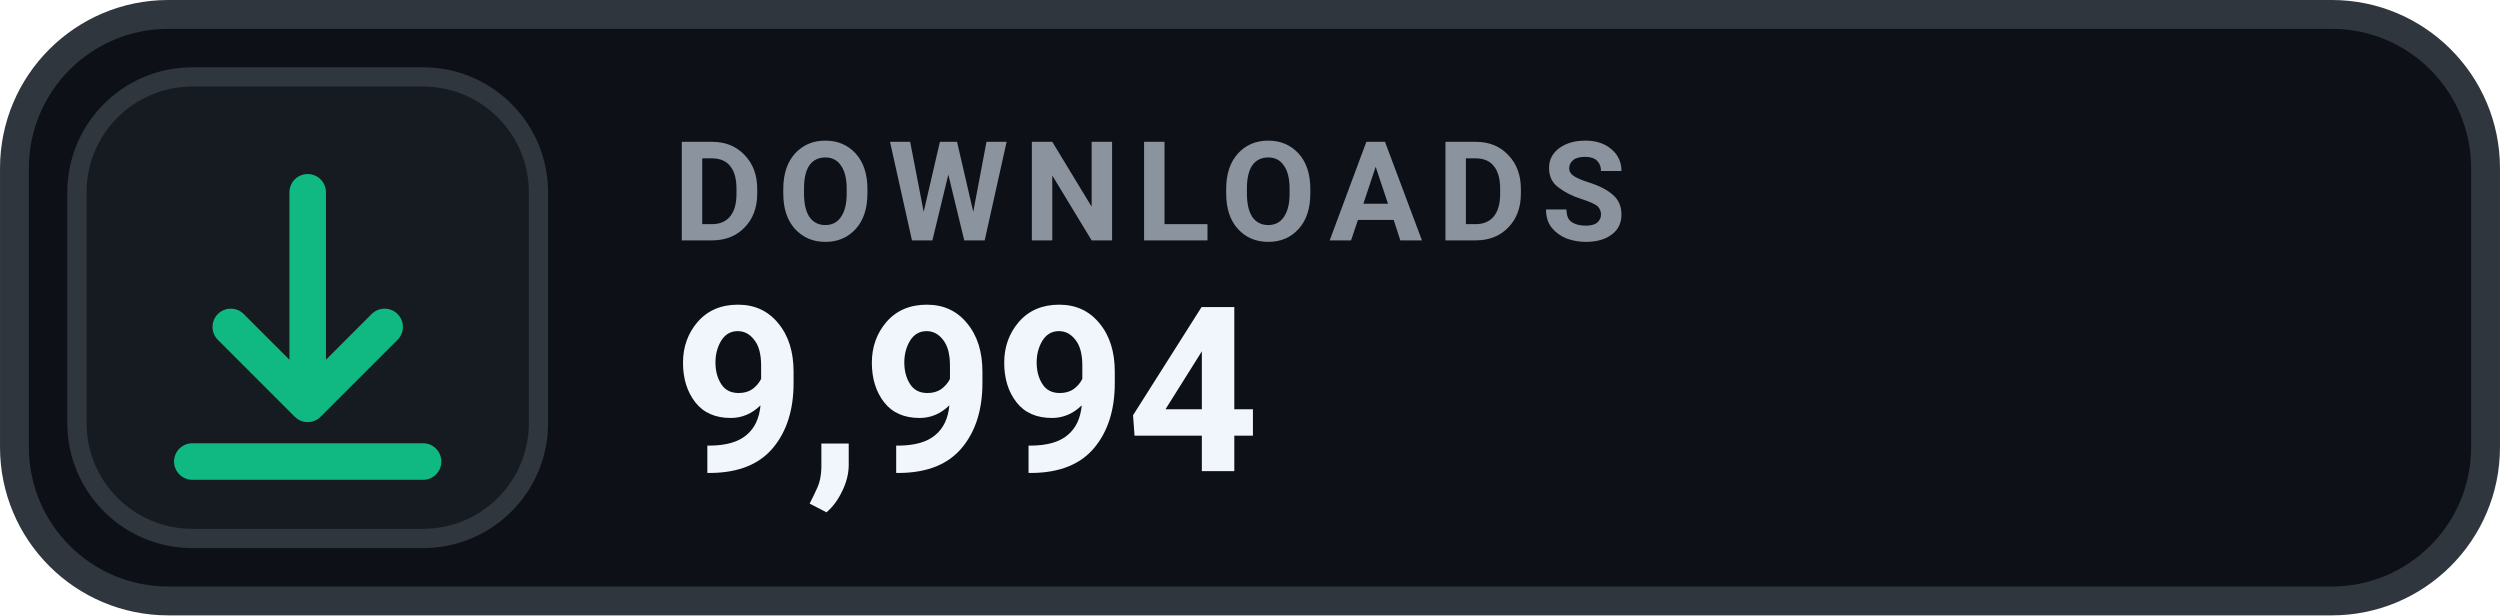
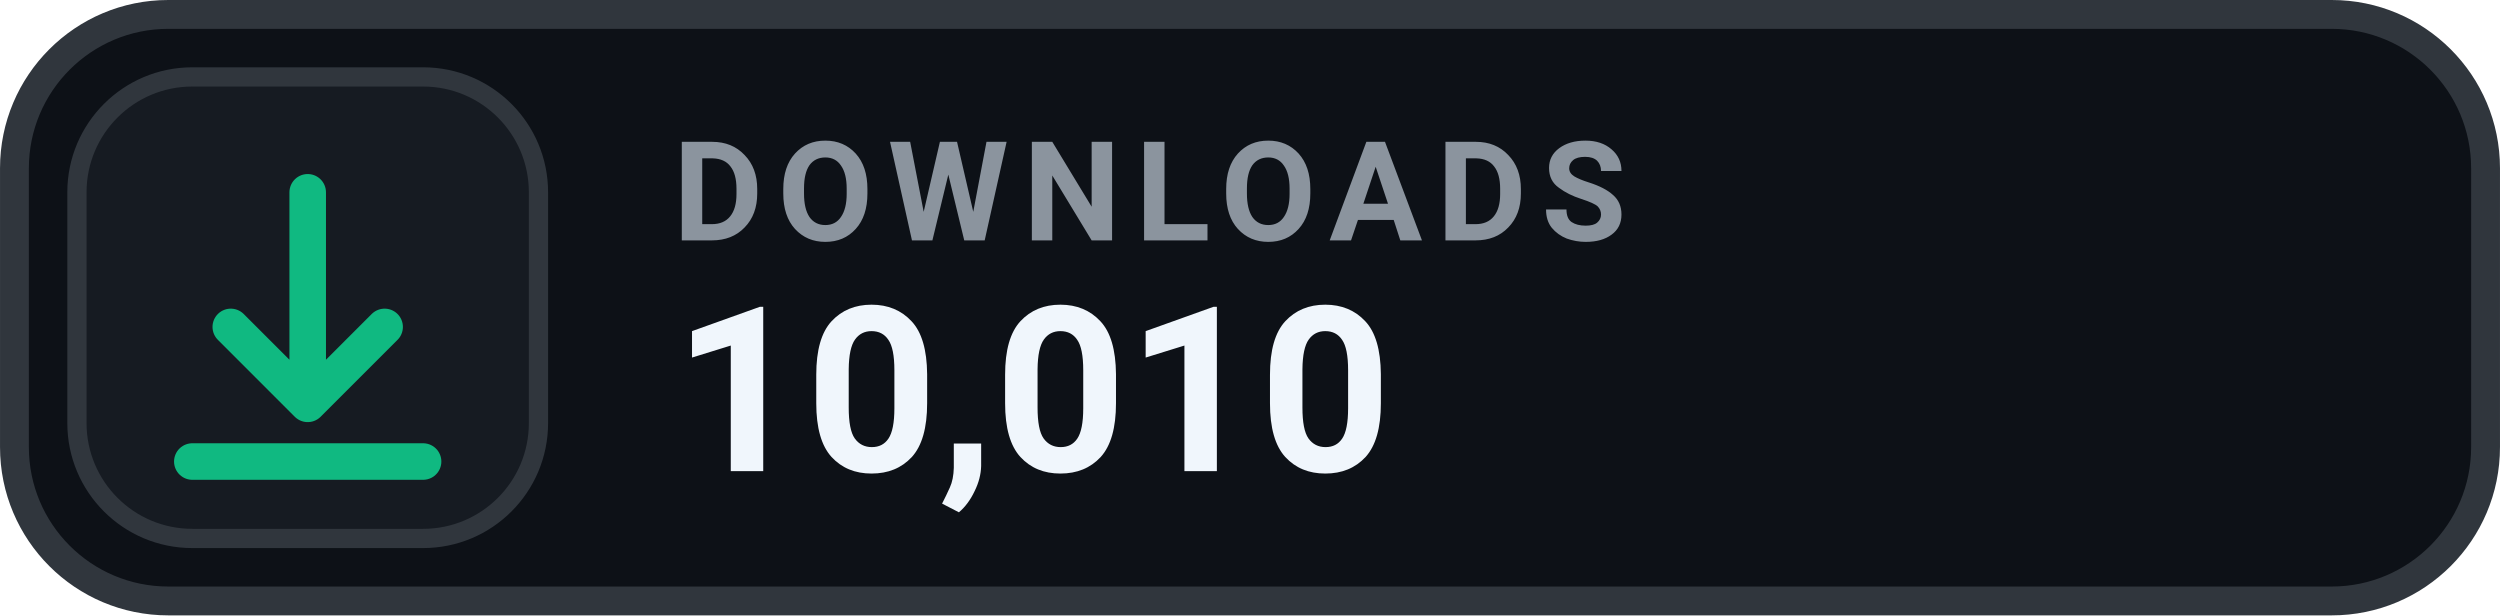
- <svg xmlns="http://www.w3.org/2000/svg" width="126" height="31.015" viewBox="0 0 130 32" role="img" aria-label="DOWNLOADS 9,994">
+ <svg xmlns="http://www.w3.org/2000/svg" width="126" height="31.015" viewBox="0 0 130 32" role="img" aria-label="DOWNLOADS 10,010">
  <rect x=".75" y=".75" width="128.5" height="30.5" rx="8" fill="#0D1117" stroke="#30363D" stroke-width="1.5" />
  <rect x="4" y="4" width="24" height="24" rx="6" fill="#161B22" stroke="#30363D" stroke-width="1" />
  <g transform="translate(16 16)" style="color:#10B981;">
    <path d="M0 -6 v11 m0 0 l4 -4 m-4 4 l-4 -4 M-6 8 h12" fill="none" stroke="currentColor" stroke-width="1.9" stroke-linecap="round" stroke-linejoin="round" />
  </g>
  <text x="35" y="12.5" fill="#8B949E" font-family="-apple-system,BlinkMacSystemFont,'Segoe UI',Roboto,Helvetica,Arial,sans-serif" font-size="7.2" font-weight="700" letter-spacing=".75">DOWNLOADS</text>
-   <text x="35" y="24.5" fill="#F0F6FC" font-family="-apple-system,BlinkMacSystemFont,'Segoe UI',Roboto,Helvetica,Arial,sans-serif" font-size="12" font-weight="700">9,994</text>
+   <text x="35" y="24.5" fill="#F0F6FC" font-family="-apple-system,BlinkMacSystemFont,'Segoe UI',Roboto,Helvetica,Arial,sans-serif" font-size="12" font-weight="700">10,010</text>
</svg>
